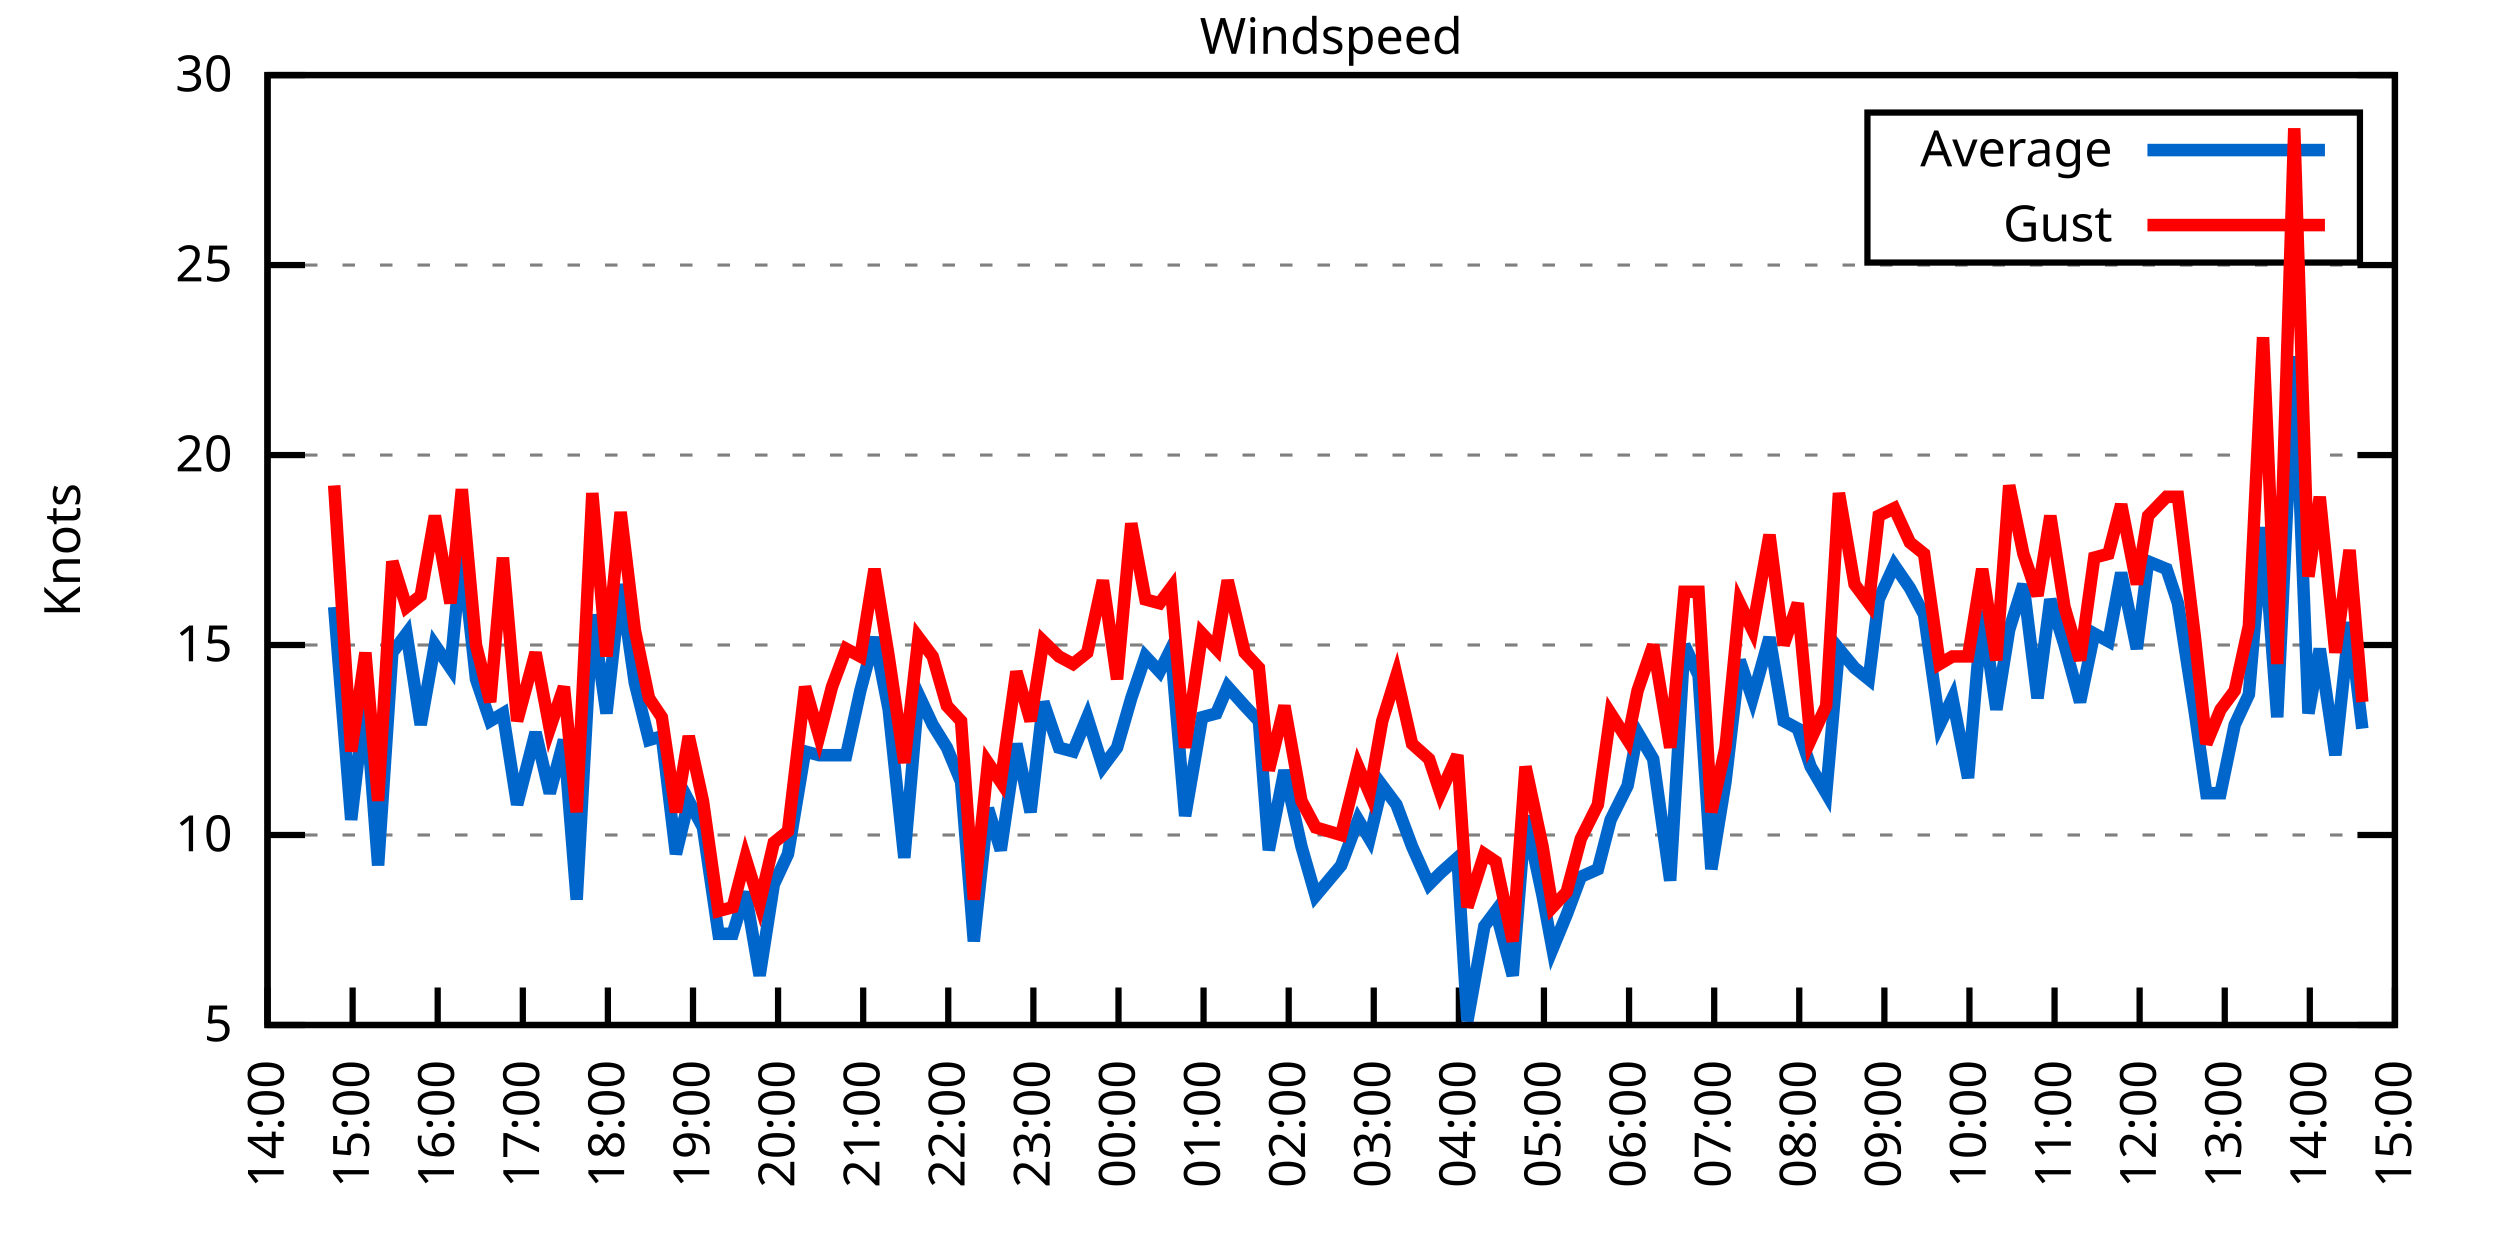
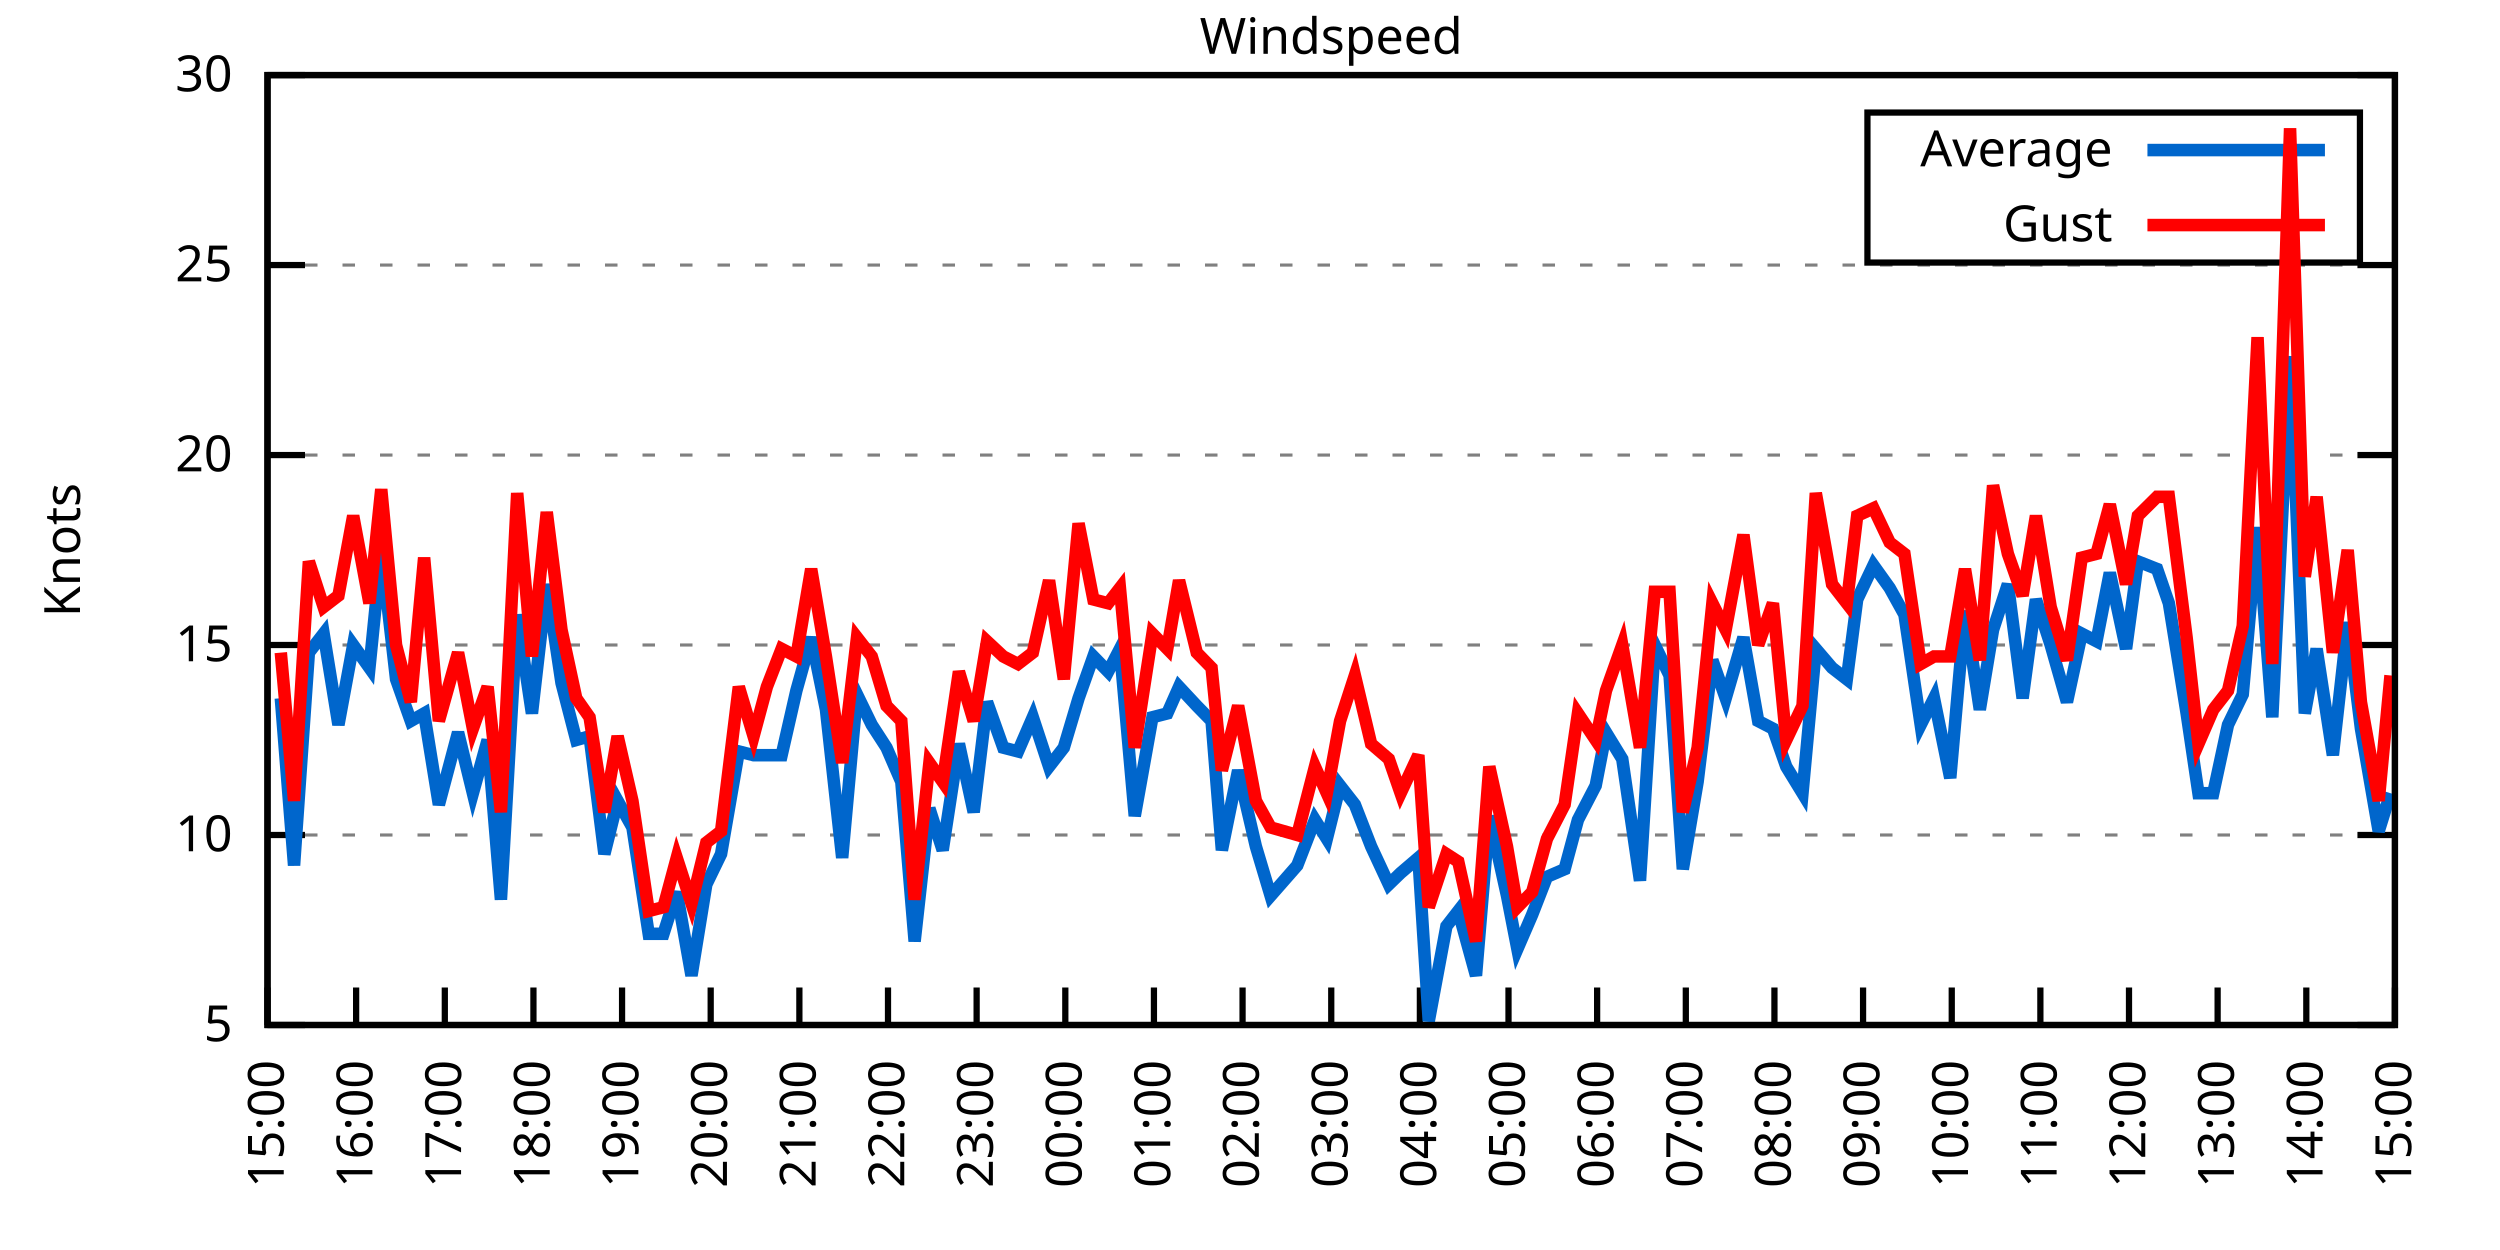
<svg xmlns="http://www.w3.org/2000/svg" xmlns:xlink="http://www.w3.org/1999/xlink" width="400" height="200" viewBox="0 0 400 200">
  <g id="gnuplot_canvas">
    <rect x="0" y="0" width="400" height="200" fill="none" />
    <defs>
      <circle id="gpDot" r="0.5" stroke-width="0.5" stroke="currentColor" />
      <path id="gpPt0" stroke-width="0.333" stroke="currentColor" d="M-1,0 h2 M0,-1 v2" />
      <path id="gpPt1" stroke-width="0.333" stroke="currentColor" d="M-1,-1 L1,1 M1,-1 L-1,1" />
      <path id="gpPt2" stroke-width="0.333" stroke="currentColor" d="M-1,0 L1,0 M0,-1 L0,1 M-1,-1 L1,1 M-1,1 L1,-1" />
      <rect id="gpPt3" stroke-width="0.333" stroke="currentColor" x="-1" y="-1" width="2" height="2" />
      <rect id="gpPt4" stroke-width="0.333" stroke="currentColor" fill="currentColor" x="-1" y="-1" width="2" height="2" />
      <circle id="gpPt5" stroke-width="0.333" stroke="currentColor" cx="0" cy="0" r="1" />
      <use xlink:href="#gpPt5" id="gpPt6" fill="currentColor" stroke="none" />
      <path id="gpPt7" stroke-width="0.333" stroke="currentColor" d="M0,-1.33 L-1.33,0.67 L1.33,0.67 z" />
      <use xlink:href="#gpPt7" id="gpPt8" fill="currentColor" stroke="none" />
      <use xlink:href="#gpPt7" id="gpPt9" stroke="currentColor" transform="rotate(180)" />
      <use xlink:href="#gpPt9" id="gpPt10" fill="currentColor" stroke="none" />
      <use xlink:href="#gpPt3" id="gpPt11" stroke="currentColor" transform="rotate(45)" />
      <use xlink:href="#gpPt11" id="gpPt12" fill="currentColor" stroke="none" />
      <path id="gpPt13" stroke-width="0.333" stroke="currentColor" d="M0,1.330 L1.265,0.411 L0.782,-1.067 L-0.782,-1.076 L-1.265,0.411 z" />
      <use xlink:href="#gpPt13" id="gpPt14" fill="currentColor" stroke="none" />
      <filter id="textbox" filterUnits="objectBoundingBox" x="0" y="0" height="1" width="1">
        <feFlood flood-color="white" flood-opacity="1" result="bgnd" />
        <feComposite in="SourceGraphic" in2="bgnd" operator="atop" />
      </filter>
      <filter id="greybox" filterUnits="objectBoundingBox" x="0" y="0" height="1" width="1">
        <feFlood flood-color="lightgrey" flood-opacity="1" result="grey" />
        <feComposite in="SourceGraphic" in2="grey" operator="atop" />
      </filter>
    </defs>
    <g fill="none" color="white" stroke="currentColor" stroke-width="1.00" stroke-linecap="butt" stroke-linejoin="miter">
</g>
    <g fill="none" color="black" stroke="currentColor" stroke-width="1.00" stroke-linecap="butt" stroke-linejoin="miter">
      <g stroke="none" shape-rendering="crispEdges">
        <polygon fill="rgb(255, 255, 255)" points="42.80,164.00 383.18,164.00 383.18,12.02 42.80,12.02 " />
      </g>
    </g>
    <g fill="none" color="black" stroke="currentColor" stroke-width="1.00" stroke-linecap="butt" stroke-linejoin="miter">
</g>
    <g fill="none" color="black" stroke="black" stroke-width="0.50" stroke-linecap="butt" stroke-linejoin="miter">
</g>
    <g fill="none" color="gray" stroke="currentColor" stroke-width="0.50" stroke-linecap="butt" stroke-linejoin="miter">
      <path stroke="gray" stroke-dasharray="2,4" class="gridline" d="M42.80,164.00 L383.19,164.00  " />
    </g>
    <g fill="none" color="gray" stroke="gray" stroke-width="1.00" stroke-linecap="butt" stroke-linejoin="miter">
</g>
    <g fill="none" color="black" stroke="currentColor" stroke-width="1.00" stroke-linecap="butt" stroke-linejoin="miter">
      <path stroke="black" d="M42.80,164.00 L48.80,164.00 M383.19,164.00 L377.19,164.00  " />
      <g transform="translate(37.20,166.60)" stroke="none" fill="black" font-family="Sans" font-size="8.00" text-anchor="end">
        <text>
          <tspan font-family="Sans"> 5</tspan>
        </text>
      </g>
    </g>
    <g fill="none" color="black" stroke="currentColor" stroke-width="1.00" stroke-linecap="butt" stroke-linejoin="miter">
</g>
    <g fill="none" color="black" stroke="black" stroke-width="0.50" stroke-linecap="butt" stroke-linejoin="miter">
</g>
    <g fill="none" color="gray" stroke="currentColor" stroke-width="0.50" stroke-linecap="butt" stroke-linejoin="miter">
      <path stroke="gray" stroke-dasharray="2,4" class="gridline" d="M42.80,133.60 L383.19,133.60  " />
    </g>
    <g fill="none" color="gray" stroke="gray" stroke-width="1.00" stroke-linecap="butt" stroke-linejoin="miter">
</g>
    <g fill="none" color="black" stroke="currentColor" stroke-width="1.00" stroke-linecap="butt" stroke-linejoin="miter">
      <path stroke="black" d="M42.80,133.60 L48.80,133.60 M383.19,133.60 L377.19,133.60  " />
      <g transform="translate(37.20,136.20)" stroke="none" fill="black" font-family="Sans" font-size="8.00" text-anchor="end">
        <text>
          <tspan font-family="Sans"> 10</tspan>
        </text>
      </g>
    </g>
    <g fill="none" color="black" stroke="currentColor" stroke-width="1.00" stroke-linecap="butt" stroke-linejoin="miter">
</g>
    <g fill="none" color="black" stroke="black" stroke-width="0.50" stroke-linecap="butt" stroke-linejoin="miter">
</g>
    <g fill="none" color="gray" stroke="currentColor" stroke-width="0.50" stroke-linecap="butt" stroke-linejoin="miter">
      <path stroke="gray" stroke-dasharray="2,4" class="gridline" d="M42.80,103.20 L383.19,103.20  " />
    </g>
    <g fill="none" color="gray" stroke="gray" stroke-width="1.00" stroke-linecap="butt" stroke-linejoin="miter">
</g>
    <g fill="none" color="black" stroke="currentColor" stroke-width="1.00" stroke-linecap="butt" stroke-linejoin="miter">
      <path stroke="black" d="M42.80,103.20 L48.80,103.20 M383.19,103.20 L377.19,103.20  " />
      <g transform="translate(37.20,105.80)" stroke="none" fill="black" font-family="Sans" font-size="8.00" text-anchor="end">
        <text>
          <tspan font-family="Sans"> 15</tspan>
        </text>
      </g>
    </g>
    <g fill="none" color="black" stroke="currentColor" stroke-width="1.00" stroke-linecap="butt" stroke-linejoin="miter">
</g>
    <g fill="none" color="black" stroke="black" stroke-width="0.50" stroke-linecap="butt" stroke-linejoin="miter">
</g>
    <g fill="none" color="gray" stroke="currentColor" stroke-width="0.50" stroke-linecap="butt" stroke-linejoin="miter">
      <path stroke="gray" stroke-dasharray="2,4" class="gridline" d="M42.80,72.81 L383.19,72.81  " />
    </g>
    <g fill="none" color="gray" stroke="gray" stroke-width="1.00" stroke-linecap="butt" stroke-linejoin="miter">
</g>
    <g fill="none" color="black" stroke="currentColor" stroke-width="1.00" stroke-linecap="butt" stroke-linejoin="miter">
      <path stroke="black" d="M42.80,72.81 L48.80,72.81 M383.19,72.81 L377.19,72.81  " />
      <g transform="translate(37.20,75.41)" stroke="none" fill="black" font-family="Sans" font-size="8.00" text-anchor="end">
        <text>
          <tspan font-family="Sans"> 20</tspan>
        </text>
      </g>
    </g>
    <g fill="none" color="black" stroke="currentColor" stroke-width="1.00" stroke-linecap="butt" stroke-linejoin="miter">
</g>
    <g fill="none" color="black" stroke="black" stroke-width="0.50" stroke-linecap="butt" stroke-linejoin="miter">
</g>
    <g fill="none" color="gray" stroke="currentColor" stroke-width="0.50" stroke-linecap="butt" stroke-linejoin="miter">
      <path stroke="gray" stroke-dasharray="2,4" class="gridline" d="M42.80,42.41 L383.19,42.41  " />
    </g>
    <g fill="none" color="gray" stroke="gray" stroke-width="1.00" stroke-linecap="butt" stroke-linejoin="miter">
</g>
    <g fill="none" color="black" stroke="currentColor" stroke-width="1.00" stroke-linecap="butt" stroke-linejoin="miter">
      <path stroke="black" d="M42.80,42.41 L48.80,42.41 M383.19,42.41 L377.19,42.41  " />
      <g transform="translate(37.20,45.01)" stroke="none" fill="black" font-family="Sans" font-size="8.00" text-anchor="end">
        <text>
          <tspan font-family="Sans"> 25</tspan>
        </text>
      </g>
    </g>
    <g fill="none" color="black" stroke="currentColor" stroke-width="1.00" stroke-linecap="butt" stroke-linejoin="miter">
</g>
    <g fill="none" color="black" stroke="black" stroke-width="0.50" stroke-linecap="butt" stroke-linejoin="miter">
</g>
    <g fill="none" color="gray" stroke="currentColor" stroke-width="0.50" stroke-linecap="butt" stroke-linejoin="miter">
      <path stroke="gray" stroke-dasharray="2,4" class="gridline" d="M42.80,12.01 L383.19,12.01  " />
    </g>
    <g fill="none" color="gray" stroke="gray" stroke-width="1.00" stroke-linecap="butt" stroke-linejoin="miter">
</g>
    <g fill="none" color="black" stroke="currentColor" stroke-width="1.00" stroke-linecap="butt" stroke-linejoin="miter">
      <path stroke="black" d="M42.80,12.01 L48.80,12.01 M383.19,12.01 L377.19,12.01  " />
      <g transform="translate(37.20,14.61)" stroke="none" fill="black" font-family="Sans" font-size="8.00" text-anchor="end">
        <text>
          <tspan font-family="Sans"> 30</tspan>
        </text>
      </g>
    </g>
    <g fill="none" color="black" stroke="currentColor" stroke-width="1.00" stroke-linecap="butt" stroke-linejoin="miter">
      <path stroke="black" d="M42.80,164.00 L42.80,158.00  " />
      <g transform="translate(45.40,169.60) rotate(270.00)" stroke="none" fill="black" font-family="Sans" font-size="8.00" text-anchor="end">
        <text>
-           <tspan font-family="Sans">14:00</tspan>
-         </text>
-       </g>
-     </g>
-     <g fill="none" color="black" stroke="currentColor" stroke-width="1.00" stroke-linecap="butt" stroke-linejoin="miter">
-       <path stroke="black" d="M56.42,164.00 L56.42,158.00  " />
-       <g transform="translate(59.02,169.60) rotate(270.00)" stroke="none" fill="black" font-family="Sans" font-size="8.00" text-anchor="end">
-         <text>
          <tspan font-family="Sans">15:00</tspan>
        </text>
      </g>
    </g>
    <g fill="none" color="black" stroke="currentColor" stroke-width="1.00" stroke-linecap="butt" stroke-linejoin="miter">
-       <path stroke="black" d="M70.03,164.00 L70.03,158.00  " />
-       <g transform="translate(72.63,169.60) rotate(270.00)" stroke="none" fill="black" font-family="Sans" font-size="8.00" text-anchor="end">
+       <path stroke="black" d="M56.98,164.00 L56.98,158.00  " />
+       <g transform="translate(59.58,169.60) rotate(270.00)" stroke="none" fill="black" font-family="Sans" font-size="8.00" text-anchor="end">
        <text>
          <tspan font-family="Sans">16:00</tspan>
        </text>
      </g>
    </g>
    <g fill="none" color="black" stroke="currentColor" stroke-width="1.00" stroke-linecap="butt" stroke-linejoin="miter">
-       <path stroke="black" d="M83.65,164.00 L83.65,158.00  " />
-       <g transform="translate(86.25,169.60) rotate(270.00)" stroke="none" fill="black" font-family="Sans" font-size="8.00" text-anchor="end">
+       <path stroke="black" d="M71.17,164.00 L71.17,158.00  " />
+       <g transform="translate(73.77,169.60) rotate(270.00)" stroke="none" fill="black" font-family="Sans" font-size="8.00" text-anchor="end">
        <text>
          <tspan font-family="Sans">17:00</tspan>
        </text>
      </g>
    </g>
    <g fill="none" color="black" stroke="currentColor" stroke-width="1.00" stroke-linecap="butt" stroke-linejoin="miter">
-       <path stroke="black" d="M97.26,164.00 L97.26,158.00  " />
-       <g transform="translate(99.86,169.60) rotate(270.00)" stroke="none" fill="black" font-family="Sans" font-size="8.00" text-anchor="end">
+       <path stroke="black" d="M85.35,164.00 L85.35,158.00  " />
+       <g transform="translate(87.95,169.60) rotate(270.00)" stroke="none" fill="black" font-family="Sans" font-size="8.00" text-anchor="end">
        <text>
          <tspan font-family="Sans">18:00</tspan>
        </text>
      </g>
    </g>
    <g fill="none" color="black" stroke="currentColor" stroke-width="1.00" stroke-linecap="butt" stroke-linejoin="miter">
-       <path stroke="black" d="M110.88,164.00 L110.88,158.00  " />
-       <g transform="translate(113.48,169.60) rotate(270.00)" stroke="none" fill="black" font-family="Sans" font-size="8.00" text-anchor="end">
+       <path stroke="black" d="M99.53,164.00 L99.53,158.00  " />
+       <g transform="translate(102.13,169.60) rotate(270.00)" stroke="none" fill="black" font-family="Sans" font-size="8.00" text-anchor="end">
        <text>
          <tspan font-family="Sans">19:00</tspan>
        </text>
      </g>
    </g>
    <g fill="none" color="black" stroke="currentColor" stroke-width="1.00" stroke-linecap="butt" stroke-linejoin="miter">
-       <path stroke="black" d="M124.49,164.00 L124.49,158.00  " />
-       <g transform="translate(127.09,169.60) rotate(270.00)" stroke="none" fill="black" font-family="Sans" font-size="8.00" text-anchor="end">
+       <path stroke="black" d="M113.71,164.00 L113.71,158.00  " />
+       <g transform="translate(116.31,169.60) rotate(270.00)" stroke="none" fill="black" font-family="Sans" font-size="8.00" text-anchor="end">
        <text>
          <tspan font-family="Sans">20:00</tspan>
        </text>
      </g>
    </g>
    <g fill="none" color="black" stroke="currentColor" stroke-width="1.00" stroke-linecap="butt" stroke-linejoin="miter">
-       <path stroke="black" d="M138.11,164.00 L138.11,158.00  " />
-       <g transform="translate(140.71,169.60) rotate(270.00)" stroke="none" fill="black" font-family="Sans" font-size="8.00" text-anchor="end">
+       <path stroke="black" d="M127.90,164.00 L127.90,158.00  " />
+       <g transform="translate(130.50,169.60) rotate(270.00)" stroke="none" fill="black" font-family="Sans" font-size="8.00" text-anchor="end">
        <text>
          <tspan font-family="Sans">21:00</tspan>
        </text>
      </g>
    </g>
    <g fill="none" color="black" stroke="currentColor" stroke-width="1.00" stroke-linecap="butt" stroke-linejoin="miter">
-       <path stroke="black" d="M151.72,164.00 L151.72,158.00  " />
-       <g transform="translate(154.32,169.60) rotate(270.00)" stroke="none" fill="black" font-family="Sans" font-size="8.00" text-anchor="end">
+       <path stroke="black" d="M142.08,164.00 L142.08,158.00  " />
+       <g transform="translate(144.68,169.60) rotate(270.00)" stroke="none" fill="black" font-family="Sans" font-size="8.00" text-anchor="end">
        <text>
          <tspan font-family="Sans">22:00</tspan>
        </text>
      </g>
    </g>
    <g fill="none" color="black" stroke="currentColor" stroke-width="1.00" stroke-linecap="butt" stroke-linejoin="miter">
-       <path stroke="black" d="M165.34,164.00 L165.34,158.00  " />
-       <g transform="translate(167.94,169.60) rotate(270.00)" stroke="none" fill="black" font-family="Sans" font-size="8.00" text-anchor="end">
+       <path stroke="black" d="M156.26,164.00 L156.26,158.00  " />
+       <g transform="translate(158.86,169.60) rotate(270.00)" stroke="none" fill="black" font-family="Sans" font-size="8.00" text-anchor="end">
        <text>
          <tspan font-family="Sans">23:00</tspan>
        </text>
      </g>
    </g>
    <g fill="none" color="black" stroke="currentColor" stroke-width="1.00" stroke-linecap="butt" stroke-linejoin="miter">
-       <path stroke="black" d="M178.96,164.00 L178.96,158.00  " />
-       <g transform="translate(181.56,169.60) rotate(270.00)" stroke="none" fill="black" font-family="Sans" font-size="8.00" text-anchor="end">
+       <path stroke="black" d="M170.45,164.00 L170.45,158.00  " />
+       <g transform="translate(173.05,169.60) rotate(270.00)" stroke="none" fill="black" font-family="Sans" font-size="8.00" text-anchor="end">
        <text>
          <tspan font-family="Sans">00:00</tspan>
        </text>
      </g>
    </g>
    <g fill="none" color="black" stroke="currentColor" stroke-width="1.00" stroke-linecap="butt" stroke-linejoin="miter">
-       <path stroke="black" d="M192.57,164.00 L192.57,158.00  " />
-       <g transform="translate(195.17,169.60) rotate(270.00)" stroke="none" fill="black" font-family="Sans" font-size="8.00" text-anchor="end">
+       <path stroke="black" d="M184.63,164.00 L184.63,158.00  " />
+       <g transform="translate(187.23,169.60) rotate(270.00)" stroke="none" fill="black" font-family="Sans" font-size="8.00" text-anchor="end">
        <text>
          <tspan font-family="Sans">01:00</tspan>
        </text>
      </g>
    </g>
    <g fill="none" color="black" stroke="currentColor" stroke-width="1.00" stroke-linecap="butt" stroke-linejoin="miter">
-       <path stroke="black" d="M206.19,164.00 L206.19,158.00  " />
-       <g transform="translate(208.79,169.60) rotate(270.00)" stroke="none" fill="black" font-family="Sans" font-size="8.00" text-anchor="end">
+       <path stroke="black" d="M198.81,164.00 L198.81,158.00  " />
+       <g transform="translate(201.41,169.60) rotate(270.00)" stroke="none" fill="black" font-family="Sans" font-size="8.00" text-anchor="end">
        <text>
          <tspan font-family="Sans">02:00</tspan>
        </text>
      </g>
    </g>
    <g fill="none" color="black" stroke="currentColor" stroke-width="1.00" stroke-linecap="butt" stroke-linejoin="miter">
-       <path stroke="black" d="M219.80,164.00 L219.80,158.00  " />
-       <g transform="translate(222.40,169.60) rotate(270.00)" stroke="none" fill="black" font-family="Sans" font-size="8.00" text-anchor="end">
+       <path stroke="black" d="M213.00,164.00 L213.00,158.00  " />
+       <g transform="translate(215.60,169.60) rotate(270.00)" stroke="none" fill="black" font-family="Sans" font-size="8.00" text-anchor="end">
        <text>
          <tspan font-family="Sans">03:00</tspan>
        </text>
      </g>
    </g>
    <g fill="none" color="black" stroke="currentColor" stroke-width="1.00" stroke-linecap="butt" stroke-linejoin="miter">
-       <path stroke="black" d="M233.42,164.00 L233.42,158.00  " />
-       <g transform="translate(236.02,169.60) rotate(270.00)" stroke="none" fill="black" font-family="Sans" font-size="8.00" text-anchor="end">
+       <path stroke="black" d="M227.18,164.00 L227.18,158.00  " />
+       <g transform="translate(229.78,169.60) rotate(270.00)" stroke="none" fill="black" font-family="Sans" font-size="8.00" text-anchor="end">
        <text>
          <tspan font-family="Sans">04:00</tspan>
        </text>
      </g>
    </g>
    <g fill="none" color="black" stroke="currentColor" stroke-width="1.00" stroke-linecap="butt" stroke-linejoin="miter">
-       <path stroke="black" d="M247.03,164.00 L247.03,158.00  " />
-       <g transform="translate(249.63,169.60) rotate(270.00)" stroke="none" fill="black" font-family="Sans" font-size="8.00" text-anchor="end">
+       <path stroke="black" d="M241.36,164.00 L241.36,158.00  " />
+       <g transform="translate(243.96,169.60) rotate(270.00)" stroke="none" fill="black" font-family="Sans" font-size="8.00" text-anchor="end">
        <text>
          <tspan font-family="Sans">05:00</tspan>
        </text>
      </g>
    </g>
    <g fill="none" color="black" stroke="currentColor" stroke-width="1.00" stroke-linecap="butt" stroke-linejoin="miter">
-       <path stroke="black" d="M260.65,164.00 L260.65,158.00  " />
-       <g transform="translate(263.25,169.60) rotate(270.00)" stroke="none" fill="black" font-family="Sans" font-size="8.00" text-anchor="end">
+       <path stroke="black" d="M255.54,164.00 L255.54,158.00  " />
+       <g transform="translate(258.14,169.60) rotate(270.00)" stroke="none" fill="black" font-family="Sans" font-size="8.00" text-anchor="end">
        <text>
          <tspan font-family="Sans">06:00</tspan>
        </text>
      </g>
    </g>
    <g fill="none" color="black" stroke="currentColor" stroke-width="1.00" stroke-linecap="butt" stroke-linejoin="miter">
-       <path stroke="black" d="M274.27,164.00 L274.27,158.00  " />
-       <g transform="translate(276.87,169.60) rotate(270.00)" stroke="none" fill="black" font-family="Sans" font-size="8.00" text-anchor="end">
+       <path stroke="black" d="M269.73,164.00 L269.73,158.00  " />
+       <g transform="translate(272.33,169.60) rotate(270.00)" stroke="none" fill="black" font-family="Sans" font-size="8.00" text-anchor="end">
        <text>
          <tspan font-family="Sans">07:00</tspan>
        </text>
      </g>
    </g>
    <g fill="none" color="black" stroke="currentColor" stroke-width="1.00" stroke-linecap="butt" stroke-linejoin="miter">
-       <path stroke="black" d="M287.88,164.00 L287.88,158.00  " />
-       <g transform="translate(290.48,169.60) rotate(270.00)" stroke="none" fill="black" font-family="Sans" font-size="8.00" text-anchor="end">
+       <path stroke="black" d="M283.91,164.00 L283.91,158.00  " />
+       <g transform="translate(286.51,169.60) rotate(270.00)" stroke="none" fill="black" font-family="Sans" font-size="8.00" text-anchor="end">
        <text>
          <tspan font-family="Sans">08:00</tspan>
        </text>
      </g>
    </g>
    <g fill="none" color="black" stroke="currentColor" stroke-width="1.00" stroke-linecap="butt" stroke-linejoin="miter">
-       <path stroke="black" d="M301.50,164.00 L301.50,158.00  " />
-       <g transform="translate(304.10,169.60) rotate(270.00)" stroke="none" fill="black" font-family="Sans" font-size="8.00" text-anchor="end">
+       <path stroke="black" d="M298.09,164.00 L298.09,158.00  " />
+       <g transform="translate(300.69,169.60) rotate(270.00)" stroke="none" fill="black" font-family="Sans" font-size="8.00" text-anchor="end">
        <text>
          <tspan font-family="Sans">09:00</tspan>
        </text>
      </g>
    </g>
    <g fill="none" color="black" stroke="currentColor" stroke-width="1.00" stroke-linecap="butt" stroke-linejoin="miter">
-       <path stroke="black" d="M315.11,164.00 L315.11,158.00  " />
-       <g transform="translate(317.71,169.60) rotate(270.00)" stroke="none" fill="black" font-family="Sans" font-size="8.00" text-anchor="end">
+       <path stroke="black" d="M312.28,164.00 L312.28,158.00  " />
+       <g transform="translate(314.88,169.60) rotate(270.00)" stroke="none" fill="black" font-family="Sans" font-size="8.00" text-anchor="end">
        <text>
          <tspan font-family="Sans">10:00</tspan>
        </text>
      </g>
    </g>
    <g fill="none" color="black" stroke="currentColor" stroke-width="1.00" stroke-linecap="butt" stroke-linejoin="miter">
-       <path stroke="black" d="M328.73,164.00 L328.73,158.00  " />
-       <g transform="translate(331.33,169.60) rotate(270.00)" stroke="none" fill="black" font-family="Sans" font-size="8.00" text-anchor="end">
+       <path stroke="black" d="M326.46,164.00 L326.46,158.00  " />
+       <g transform="translate(329.06,169.60) rotate(270.00)" stroke="none" fill="black" font-family="Sans" font-size="8.00" text-anchor="end">
        <text>
          <tspan font-family="Sans">11:00</tspan>
        </text>
      </g>
    </g>
    <g fill="none" color="black" stroke="currentColor" stroke-width="1.00" stroke-linecap="butt" stroke-linejoin="miter">
-       <path stroke="black" d="M342.34,164.00 L342.34,158.00  " />
-       <g transform="translate(344.94,169.60) rotate(270.00)" stroke="none" fill="black" font-family="Sans" font-size="8.00" text-anchor="end">
+       <path stroke="black" d="M340.64,164.00 L340.64,158.00  " />
+       <g transform="translate(343.24,169.60) rotate(270.00)" stroke="none" fill="black" font-family="Sans" font-size="8.00" text-anchor="end">
        <text>
          <tspan font-family="Sans">12:00</tspan>
        </text>
      </g>
    </g>
    <g fill="none" color="black" stroke="currentColor" stroke-width="1.00" stroke-linecap="butt" stroke-linejoin="miter">
-       <path stroke="black" d="M355.96,164.00 L355.96,158.00  " />
-       <g transform="translate(358.56,169.60) rotate(270.00)" stroke="none" fill="black" font-family="Sans" font-size="8.00" text-anchor="end">
+       <path stroke="black" d="M354.82,164.00 L354.82,158.00  " />
+       <g transform="translate(357.42,169.60) rotate(270.00)" stroke="none" fill="black" font-family="Sans" font-size="8.00" text-anchor="end">
        <text>
          <tspan font-family="Sans">13:00</tspan>
        </text>
      </g>
    </g>
    <g fill="none" color="black" stroke="currentColor" stroke-width="1.00" stroke-linecap="butt" stroke-linejoin="miter">
-       <path stroke="black" d="M369.57,164.00 L369.57,158.00  " />
-       <g transform="translate(372.17,169.60) rotate(270.00)" stroke="none" fill="black" font-family="Sans" font-size="8.00" text-anchor="end">
+       <path stroke="black" d="M369.01,164.00 L369.01,158.00  " />
+       <g transform="translate(371.61,169.60) rotate(270.00)" stroke="none" fill="black" font-family="Sans" font-size="8.00" text-anchor="end">
        <text>
          <tspan font-family="Sans">14:00</tspan>
        </text>
      </g>
    </g>
    <g fill="none" color="black" stroke="currentColor" stroke-width="1.00" stroke-linecap="butt" stroke-linejoin="miter">
      <path stroke="black" d="M383.19,164.00 L383.19,158.00  " />
      <g transform="translate(385.79,169.60) rotate(270.00)" stroke="none" fill="black" font-family="Sans" font-size="8.00" text-anchor="end">
        <text>
          <tspan font-family="Sans">15:00</tspan>
        </text>
      </g>
    </g>
    <g fill="none" color="black" stroke="currentColor" stroke-width="1.00" stroke-linecap="butt" stroke-linejoin="miter">
</g>
    <g fill="none" color="black" stroke="currentColor" stroke-width="1.00" stroke-linecap="butt" stroke-linejoin="miter">
      <path stroke="black" d="M42.80,12.01 L42.80,164.00 L383.19,164.00 L383.19,12.01 L42.80,12.01 Z  " />
    </g>
    <g fill="none" color="black" stroke="currentColor" stroke-width="1.00" stroke-linecap="butt" stroke-linejoin="miter">
</g>
    <g fill="none" color="black" stroke="currentColor" stroke-width="1.00" stroke-linecap="butt" stroke-linejoin="miter">
      <path stroke="black" d="M298.79,42.01 L298.79,18.01 L377.59,18.01 L377.59,42.01 L298.79,42.01 Z  " />
    </g>
    <g id="Windspeed_plot_1">
      <g fill="none" color="white" stroke="black" stroke-width="2.00" stroke-linecap="butt" stroke-linejoin="miter">
</g>
      <g fill="none" color="black" stroke="currentColor" stroke-width="2.00" stroke-linecap="butt" stroke-linejoin="miter">
        <g transform="translate(337.99,26.61)" stroke="none" fill="black" font-family="Sans" font-size="8.00" text-anchor="end">
          <text>
            <tspan font-family="Sans">Average</tspan>
          </text>
        </g>
      </g>
      <g fill="none" color="black" stroke="currentColor" stroke-width="2.00" stroke-linecap="butt" stroke-linejoin="miter">
-         <path stroke="rgb(  0, 102, 204)" d="M343.59,24.01 L371.99,24.01 M53.47,97.12 L56.19,131.17 L58.46,111.72 L60.50,138.47 L62.77,104.42 L65.04,101.38   L67.31,115.97 L69.58,103.20 L72.07,106.85 L73.89,88.00 L76.16,108.68 L78.43,115.36 L80.47,114.15 L82.74,128.74   L85.69,117.19 L87.96,126.91 L90.23,118.40 L92.27,143.94 L94.77,98.34 L97.04,114.15 L99.30,93.48 L101.57,109.28   L103.84,118.40 L105.89,117.80 L108.15,136.64 L110.20,128.13 L112.47,132.39 L114.96,149.41 L117.23,149.41 L119.27,142.72   L121.54,156.10 L123.81,141.51 L126.08,136.64 L128.81,120.23 L131.07,120.83 L133.12,120.83 L135.39,120.83 L137.66,110.50   L139.92,101.99 L142.19,113.54 L144.69,137.25 L146.96,111.11 L149.23,115.97 L151.50,119.62 L153.77,125.09 L155.81,150.62   L158.08,129.35 L160.12,136.03 L162.62,119.01 L164.89,129.95 L166.93,112.32 L169.43,119.62 L171.69,120.23 L173.96,114.76   L176.46,122.66 L178.73,119.62 L181.00,111.72 L183.27,105.03 L185.54,107.46 L187.35,103.81 L189.62,130.56 L192.34,114.76   L194.61,114.15 L196.43,109.89 L199.15,112.93 L201.42,115.36 L203.01,136.03 L205.51,123.27 L208.23,135.43 L210.50,143.33   L214.58,138.47 L217.31,131.17 L219.12,134.21 L221.16,125.70 L223.43,128.74 L225.93,135.43 L228.65,141.51 L230.47,139.68   L233.19,137.25 L234.78,163.39 L237.50,148.19 L239.32,145.76 L242.04,156.10 L244.08,130.56 L246.81,143.33 L248.40,151.84   L250.66,146.37 L252.93,140.29 L255.66,139.07 L257.70,131.17 L260.42,125.70 L262.01,117.19 L264.51,121.44 L267.23,140.90   L269.50,103.20 L271.77,108.07 L273.81,139.07 L276.08,125.09 L278.35,105.64 L280.39,111.72 L283.12,101.99 L285.38,115.36   L287.65,116.58 L289.70,122.66 L292.19,126.91 L294.23,103.81 L296.73,106.85 L299.00,108.68 L300.59,95.91 L303.08,90.44   L305.58,94.08 L307.85,98.34 L310.35,115.97 L312.39,111.72 L314.89,124.48 L317.15,97.73 L319.42,113.54 L321.47,100.77   L323.74,93.48 L326.00,111.72 L328.05,95.91 L330.32,103.20 L332.81,112.32 L335.08,101.38 L337.35,102.60 L339.39,91.65   L341.89,103.81 L343.70,89.83 L346.65,91.04 L348.47,96.52 L351.19,114.15 L353.01,126.91 L355.28,126.91 L357.55,115.97   L359.82,111.11 L362.09,84.36 L364.36,114.76 L367.08,57.00 L369.35,114.15 L371.16,103.81 L373.66,120.83 L375.93,99.56   L377.97,116.58  " />
+         <path stroke="rgb(  0, 102, 204)" d="M343.59,24.01 L371.99,24.01 M44.93,111.72 L47.05,138.47 L49.42,104.42 L51.78,101.38 L54.15,115.97 L56.51,103.20   L59.11,106.85 L61.00,88.00 L63.37,108.68 L65.73,115.36 L67.86,114.15 L70.22,128.74 L73.29,117.19 L75.66,126.91   L78.02,118.40 L80.15,143.94 L82.75,98.34 L85.11,114.15 L87.48,93.48 L89.84,109.28 L92.20,118.40 L94.33,117.80   L96.70,136.64 L98.82,128.13 L101.19,132.39 L103.79,149.41 L106.15,149.41 L108.28,142.72 L110.64,156.10 L113.01,141.51   L115.37,136.64 L118.21,120.23 L120.57,120.83 L122.70,120.83 L125.06,120.83 L127.42,110.50 L129.79,101.99 L132.15,113.54   L134.75,137.25 L137.12,111.11 L139.48,115.97 L141.84,119.62 L144.21,125.09 L146.34,150.62 L148.70,129.35 L150.83,136.03   L153.43,119.01 L155.79,129.95 L157.92,112.32 L160.52,119.62 L162.88,120.23 L165.25,114.76 L167.85,122.66 L170.21,119.62   L172.57,111.72 L174.94,105.03 L177.30,107.46 L179.19,103.81 L181.56,130.56 L184.39,114.76 L186.76,114.15 L188.65,109.89   L191.48,112.93 L193.85,115.36 L195.50,136.03 L198.10,123.27 L200.94,135.43 L203.30,143.33 L207.56,138.47 L210.39,131.17   L212.29,134.21 L214.41,125.70 L216.78,128.74 L219.38,135.43 L222.21,141.51 L224.10,139.68 L226.94,137.25 L228.60,163.39   L231.43,148.19 L233.32,145.76 L236.16,156.10 L238.29,130.56 L241.12,143.33 L242.78,151.84 L245.14,146.37 L247.51,140.29   L250.34,139.07 L252.47,131.17 L255.31,125.70 L256.96,117.19 L259.56,121.44 L262.40,140.90 L264.76,103.20 L267.13,108.07   L269.25,139.07 L271.62,125.09 L273.98,105.64 L276.11,111.72 L278.95,101.99 L281.31,115.36 L283.67,116.58 L285.80,122.66   L288.40,126.91 L290.53,103.81 L293.13,106.85 L295.49,108.68 L297.15,95.91 L299.75,90.44 L302.35,94.08 L304.71,98.34   L307.31,115.97 L309.44,111.72 L312.04,124.48 L314.40,97.73 L316.77,113.54 L318.89,100.77 L321.26,93.48 L323.62,111.72   L325.75,95.91 L328.11,103.20 L330.71,112.32 L333.08,101.38 L335.44,102.60 L337.57,91.65 L340.17,103.81 L342.06,89.83   L345.13,91.04 L347.02,96.52 L349.86,114.15 L351.75,126.91 L354.12,126.91 L356.48,115.97 L358.84,111.11 L361.21,84.36   L363.57,114.76 L366.41,57.00 L368.77,114.15 L370.66,103.81 L373.26,120.83 L375.63,99.56 L377.75,116.58 L380.59,132.99   L382.48,126.91  " />
      </g>
    </g>
    <g id="Windspeed_plot_2">
      <g fill="none" color="black" stroke="currentColor" stroke-width="2.00" stroke-linecap="butt" stroke-linejoin="miter">
        <g transform="translate(337.99,38.61)" stroke="none" fill="black" font-family="Sans" font-size="8.00" text-anchor="end">
          <text>
            <tspan font-family="Sans">Gust</tspan>
          </text>
        </g>
      </g>
      <g fill="none" color="black" stroke="currentColor" stroke-width="2.00" stroke-linecap="butt" stroke-linejoin="miter">
-         <path stroke="rgb(255,   0,   0)" d="M343.59,36.01 L371.99,36.01 M53.47,77.67 L56.19,120.23 L58.46,104.42 L60.50,128.13 L62.77,89.83 L65.04,97.12   L67.31,95.30 L69.58,82.53 L72.07,96.52 L73.89,78.28 L76.16,103.20 L78.43,112.32 L80.47,89.22 L82.74,115.36   L85.69,104.42 L87.96,116.58 L90.23,109.89 L92.27,129.95 L94.77,78.89 L97.04,105.03 L99.30,81.93 L101.57,100.77   L103.84,111.72 L105.89,114.76 L108.15,129.95 L110.20,117.80 L112.47,128.13 L114.96,145.76 L117.23,145.15 L119.27,137.25   L121.54,144.55 L123.81,134.82 L126.08,132.99 L128.81,109.89 L131.07,117.80 L133.12,109.89 L135.39,103.81 L137.66,105.03   L139.92,91.04 L142.19,105.03 L144.69,122.05 L146.96,101.99 L149.23,105.03 L151.50,112.93 L153.77,115.36 L155.81,143.94   L158.08,122.05 L160.12,125.09 L162.62,107.46 L164.89,115.36 L166.93,102.60 L169.43,105.03 L171.69,106.24 L173.96,104.42   L176.46,92.87 L178.73,108.68 L181.00,83.75 L183.27,95.91 L185.54,96.52 L187.35,94.08 L189.62,119.62 L192.34,101.38   L194.61,103.81 L196.43,92.87 L199.15,104.42 L201.42,106.85 L203.01,123.27 L205.51,112.93 L208.23,128.13 L210.50,132.39   L214.58,133.60 L217.31,122.66 L219.12,126.91 L221.16,115.36 L223.43,108.07 L225.93,119.01 L228.65,121.44 L230.47,126.91   L233.19,120.83 L234.78,145.15 L237.50,136.64 L239.32,137.86 L242.04,150.62 L244.08,122.66 L246.81,135.43 L248.40,145.15   L250.66,142.72 L252.93,134.21 L255.66,128.74 L257.70,114.15 L260.42,118.40 L262.01,110.50 L264.51,103.20 L267.23,119.62   L269.50,94.69 L271.77,94.69 L273.81,129.95 L276.08,119.62 L278.35,96.52 L280.39,100.77 L283.12,85.57 L285.38,103.20   L287.65,96.52 L289.70,118.40 L292.19,112.93 L294.23,78.89 L296.73,93.48 L299.00,96.52 L300.59,82.53 L303.08,81.32   L305.58,86.79 L307.85,88.61 L310.35,106.24 L312.39,105.03 L314.89,105.03 L317.15,91.04 L319.42,105.64 L321.47,77.67   L323.74,88.61 L326.00,95.30 L328.05,82.53 L330.32,97.12 L332.81,105.64 L335.08,89.22 L337.35,88.61 L339.39,80.71   L341.89,93.48 L343.70,82.53 L346.65,79.49 L348.47,79.49 L351.19,101.99 L353.01,119.01 L355.28,113.54 L357.55,110.50   L359.82,100.16 L362.09,53.96 L364.36,106.24 L367.08,20.52 L369.35,92.26 L371.16,79.49 L373.66,104.42 L375.93,88.00   L377.97,112.32  " />
+         <path stroke="rgb(255,   0,   0)" d="M343.59,36.01 L371.99,36.01 M44.93,104.42 L47.05,128.13 L49.42,89.83 L51.78,97.12 L54.15,95.30 L56.51,82.53   L59.11,96.52 L61.00,78.28 L63.37,103.20 L65.73,112.32 L67.86,89.22 L70.22,115.36 L73.29,104.42 L75.66,116.58   L78.02,109.89 L80.15,129.95 L82.75,78.89 L85.11,105.03 L87.48,81.93 L89.84,100.77 L92.20,111.72 L94.33,114.76   L96.70,129.95 L98.82,117.80 L101.19,128.13 L103.79,145.76 L106.15,145.15 L108.28,137.25 L110.64,144.55 L113.01,134.82   L115.37,132.99 L118.21,109.89 L120.57,117.80 L122.70,109.89 L125.06,103.81 L127.42,105.03 L129.79,91.04 L132.15,105.03   L134.75,122.05 L137.12,101.99 L139.48,105.03 L141.84,112.93 L144.21,115.36 L146.34,143.94 L148.70,122.05 L150.83,125.09   L153.43,107.46 L155.79,115.36 L157.92,102.60 L160.52,105.03 L162.88,106.24 L165.25,104.42 L167.85,92.87 L170.21,108.68   L172.57,83.75 L174.94,95.91 L177.30,96.52 L179.19,94.08 L181.56,119.62 L184.39,101.38 L186.76,103.81 L188.65,92.87   L191.48,104.42 L193.85,106.85 L195.50,123.27 L198.10,112.93 L200.94,128.13 L203.30,132.39 L207.56,133.60 L210.39,122.66   L212.29,126.91 L214.41,115.36 L216.78,108.07 L219.38,119.01 L222.21,121.44 L224.10,126.91 L226.94,120.83 L228.60,145.15   L231.43,136.64 L233.32,137.86 L236.16,150.62 L238.29,122.66 L241.12,135.43 L242.78,145.15 L245.14,142.72 L247.51,134.21   L250.34,128.74 L252.47,114.15 L255.31,118.40 L256.96,110.50 L259.56,103.20 L262.40,119.62 L264.76,94.69 L267.13,94.69   L269.25,129.95 L271.62,119.62 L273.98,96.52 L276.11,100.77 L278.95,85.57 L281.31,103.20 L283.67,96.52 L285.80,118.40   L288.40,112.93 L290.53,78.89 L293.13,93.48 L295.49,96.52 L297.15,82.53 L299.75,81.32 L302.35,86.79 L304.71,88.61   L307.31,106.24 L309.44,105.03 L312.04,105.03 L314.40,91.04 L316.77,105.64 L318.89,77.67 L321.26,88.61 L323.62,95.30   L325.75,82.53 L328.11,97.12 L330.71,105.64 L333.08,89.22 L335.44,88.61 L337.57,80.71 L340.17,93.48 L342.06,82.53   L345.13,79.49 L347.02,79.49 L349.86,101.99 L351.75,119.01 L354.12,113.54 L356.48,110.50 L358.84,100.16 L361.21,53.96   L363.57,106.24 L366.41,20.52 L368.77,92.26 L370.66,79.49 L373.26,104.42 L375.63,88.00 L377.75,112.32 L380.59,128.13   L382.48,108.07  " />
      </g>
    </g>
    <g fill="none" color="black" stroke="currentColor" stroke-width="2.00" stroke-linecap="butt" stroke-linejoin="miter">
</g>
    <g fill="none" color="black" stroke="black" stroke-width="1.00" stroke-linecap="butt" stroke-linejoin="miter">
</g>
    <g fill="none" color="black" stroke="currentColor" stroke-width="1.00" stroke-linecap="butt" stroke-linejoin="miter">
      <path stroke="black" d="M42.80,12.01 L42.80,164.00 L383.19,164.00 L383.19,12.01 L42.80,12.01 Z  " />
      <g transform="translate(12.80,88.01) rotate(270.00)" stroke="none" fill="black" font-family="Sans" font-size="8.00" text-anchor="middle">
        <text>
          <tspan font-family="Sans">Knots</tspan>
        </text>
      </g>
    </g>
    <g fill="none" color="black" stroke="currentColor" stroke-width="1.00" stroke-linecap="butt" stroke-linejoin="miter">
</g>
    <g fill="none" color="black" stroke="currentColor" stroke-width="1.00" stroke-linecap="butt" stroke-linejoin="miter">
      <g transform="translate(212.99,8.61)" stroke="none" fill="black" font-family="Sans" font-size="8.00" text-anchor="middle">
        <text>
          <tspan font-family="Sans">Windspeed</tspan>
        </text>
      </g>
    </g>
    <g fill="none" color="black" stroke="currentColor" stroke-width="1.00" stroke-linecap="butt" stroke-linejoin="miter">
</g>
  </g>
</svg>
